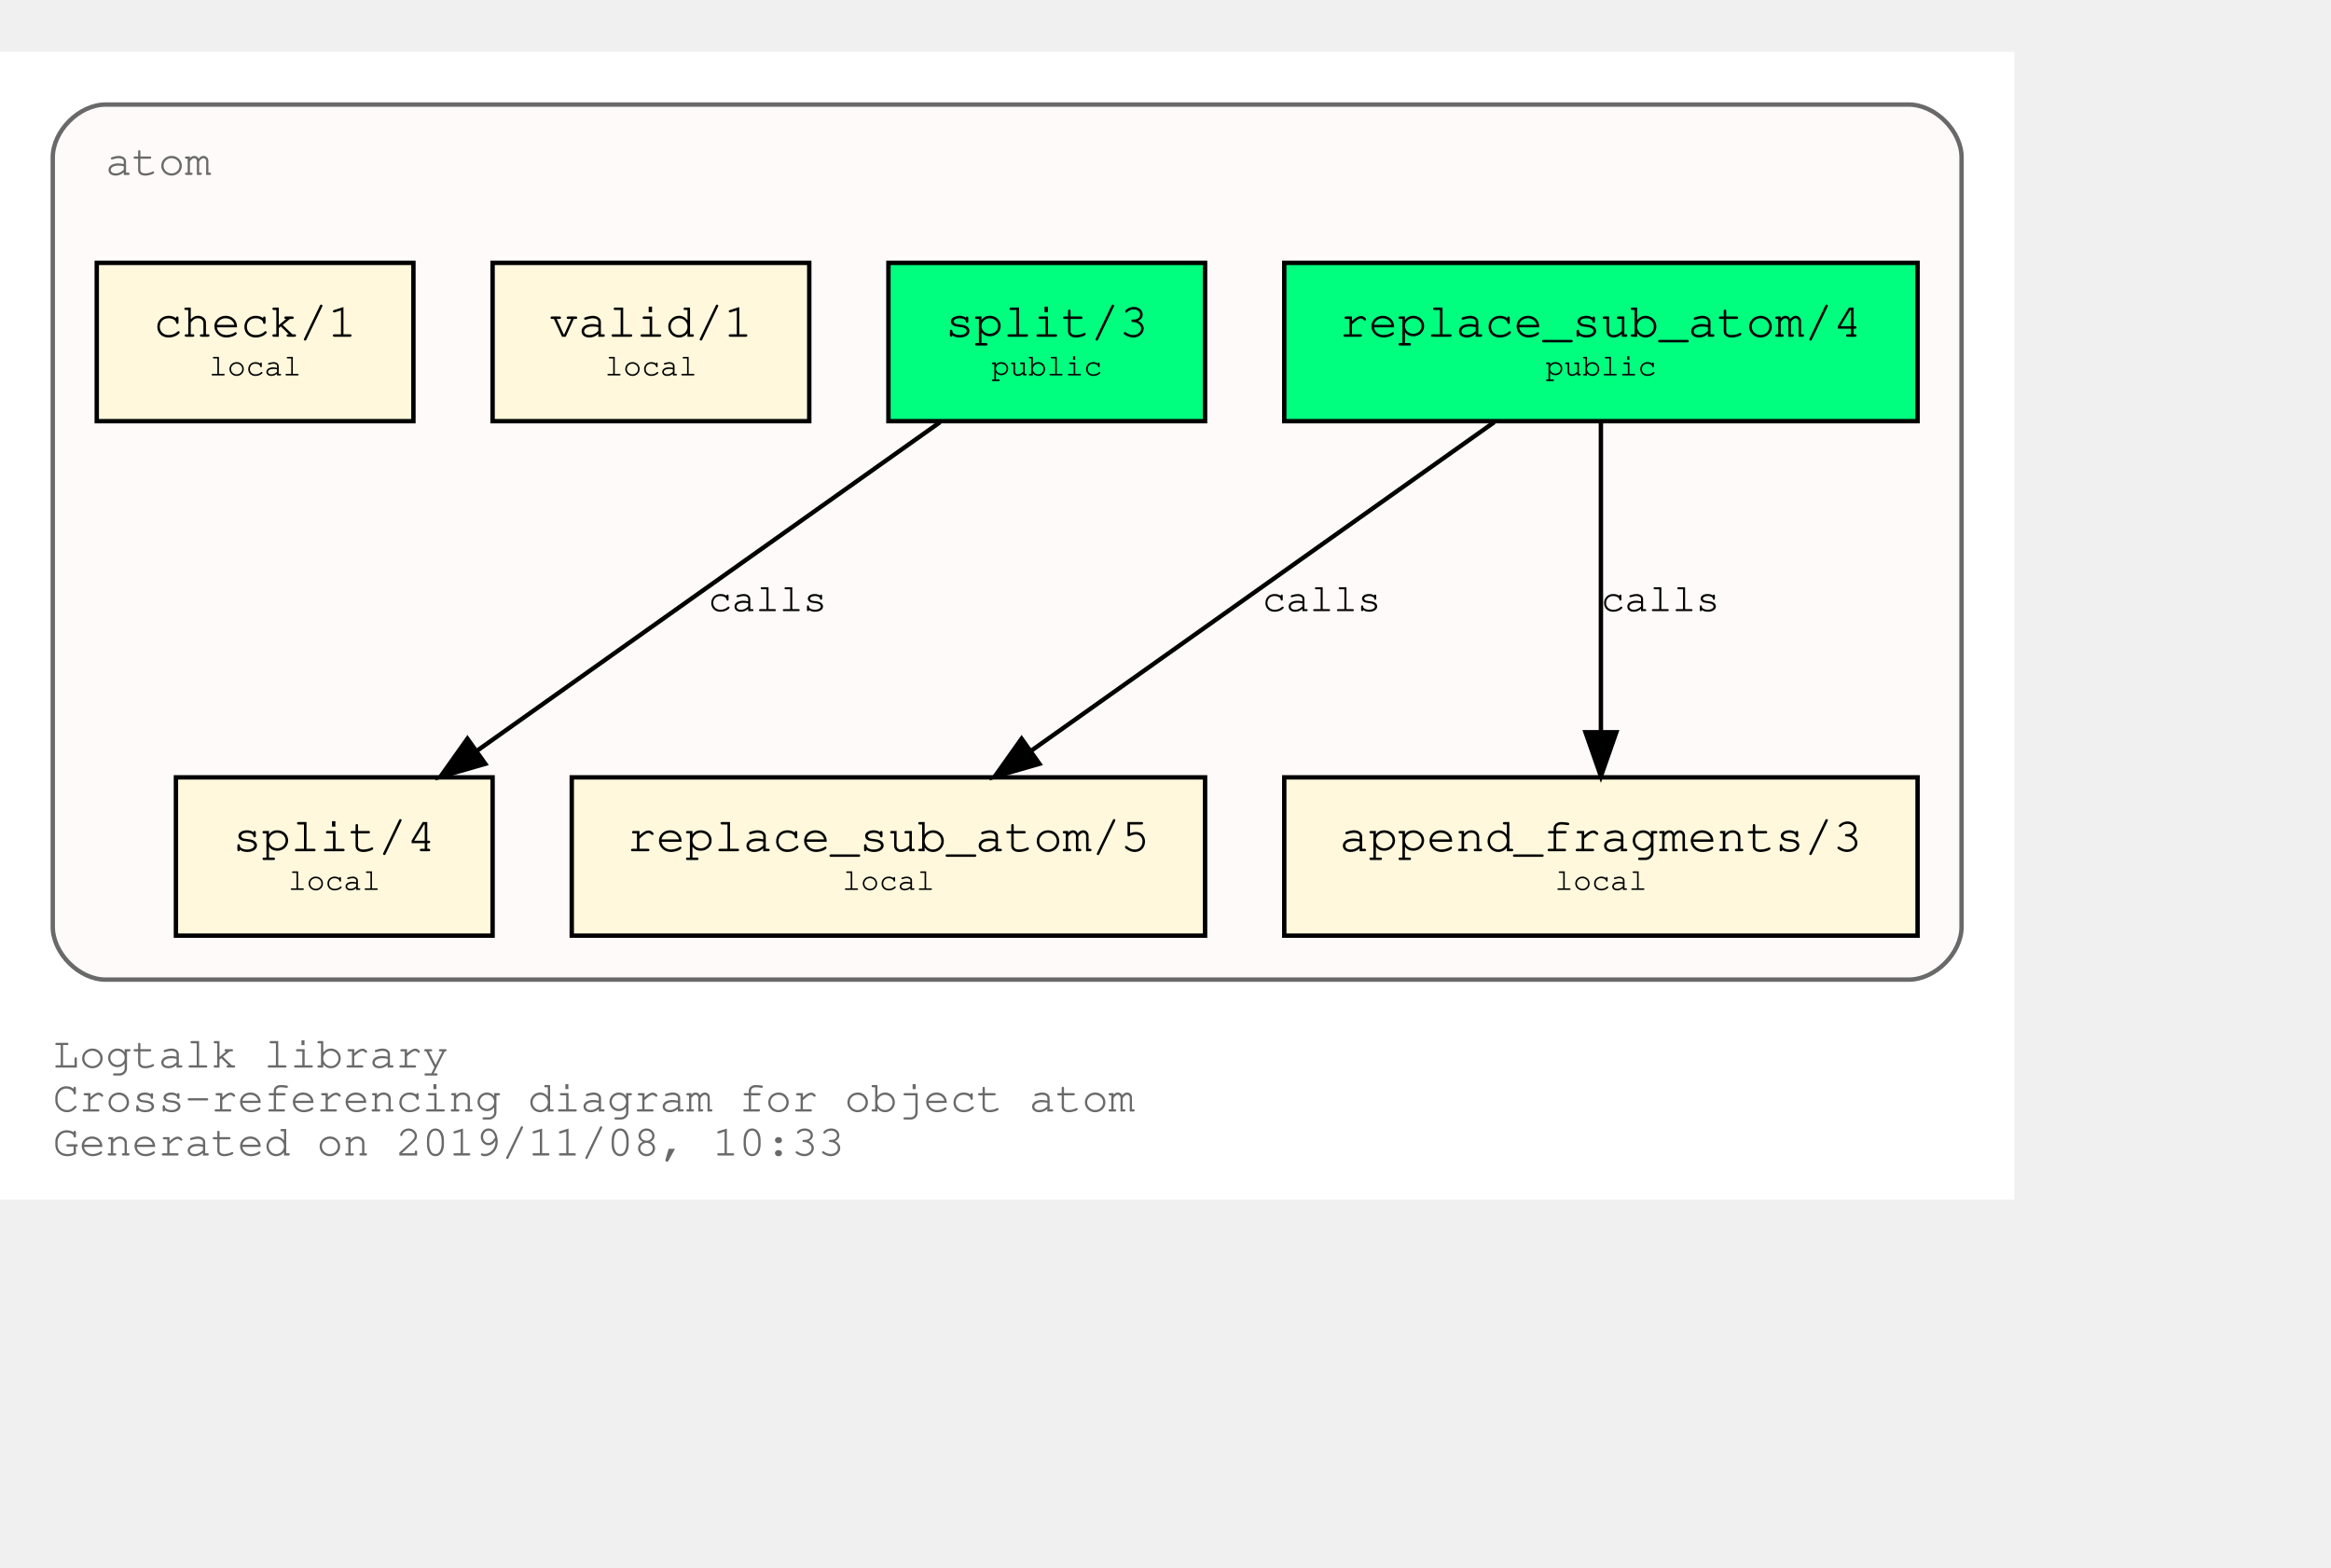
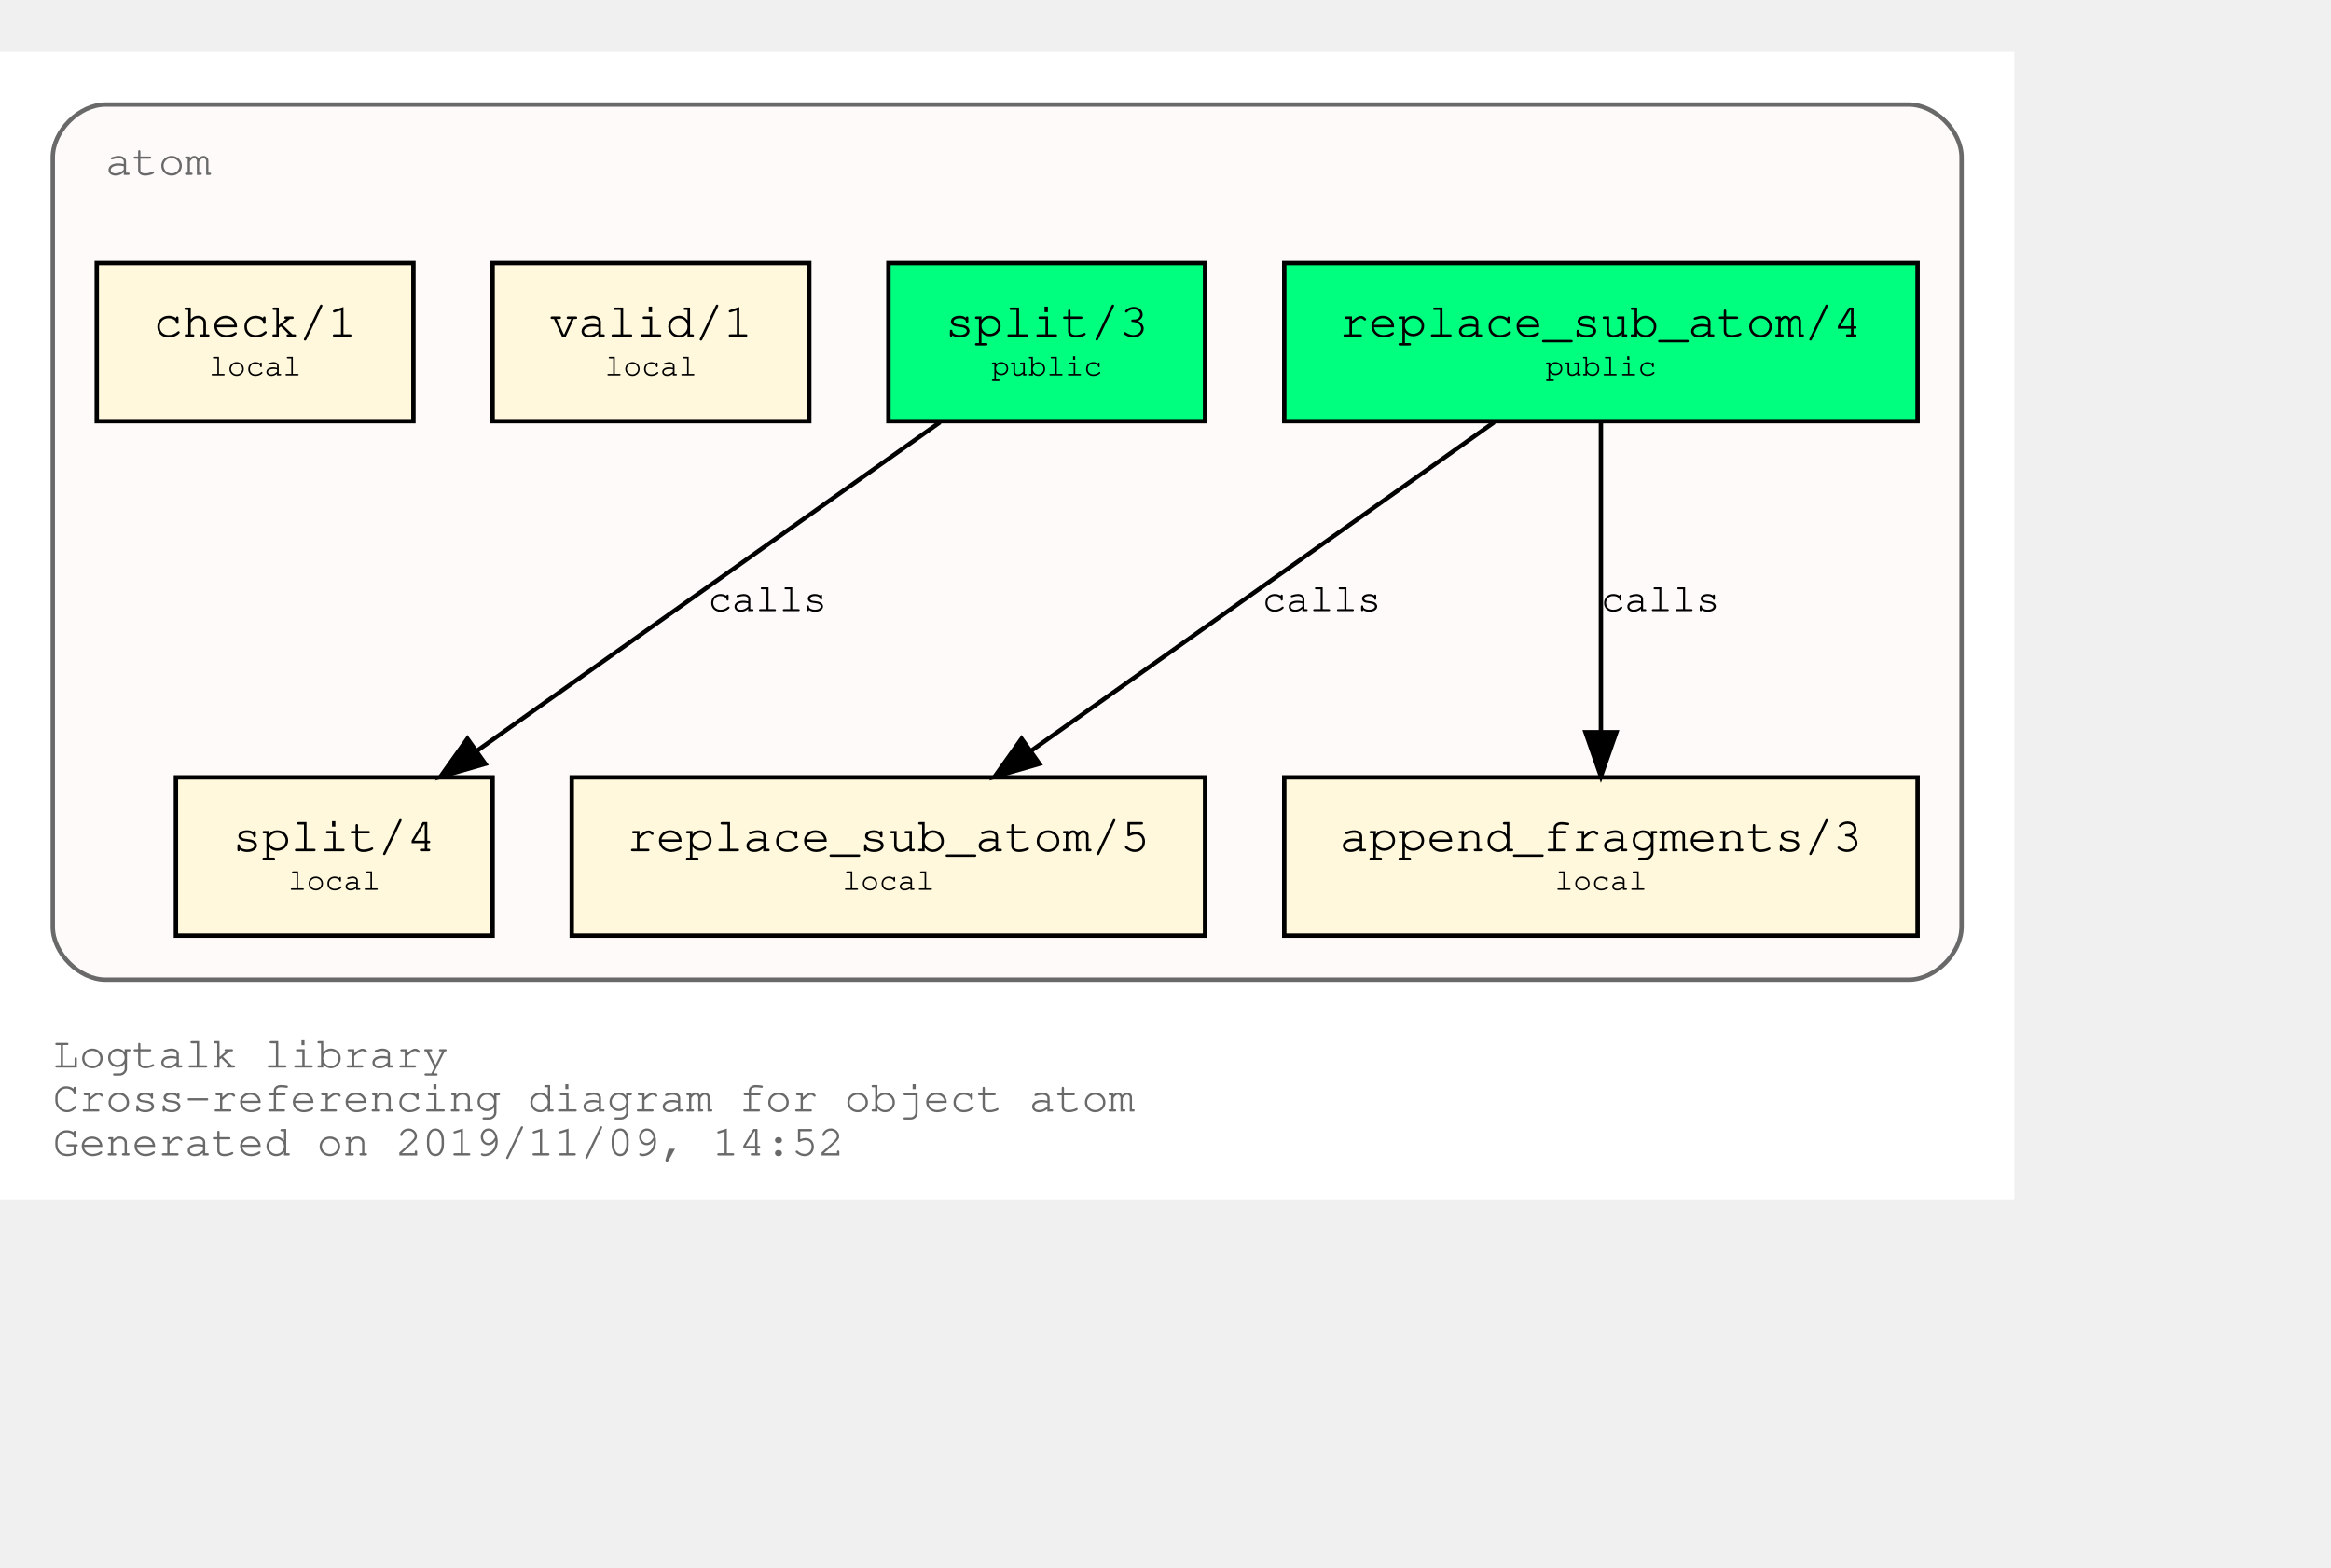
<svg xmlns="http://www.w3.org/2000/svg" xmlns:xlink="http://www.w3.org/1999/xlink" width="602pt" height="405pt" viewBox="72.00 72.00 530.00 333.00">
  <g id="graph0" class="graph" transform="scale(1 1) rotate(0) translate(76 329)">
    <polygon fill="white" stroke="transparent" points="-4,4 -4,-257 454,-257 454,4 -4,4" />
    <text text-anchor="start" x="8" y="-26" font-family="Courier,monospace" font-size="10.00" fill="dimgray">Logtalk library</text>
    <text text-anchor="start" x="8" y="-16" font-family="Courier,monospace" font-size="10.00" fill="dimgray">Cross-referencing diagram for object atom</text>
-     <text text-anchor="start" x="8" y="-6" font-family="Courier,monospace" font-size="10.00" fill="dimgray">Generated on 2019/11/08, 10:33</text>
+     <text text-anchor="start" x="8" y="-6" font-family="Courier,monospace" font-size="10.00" fill="dimgray">Generated on 2019/11/09, 14:52</text>
    <g id="clust1" class="cluster">
      <g id="a_clust1">
        <a xlink:title="atom">
          <path fill="snow" stroke="dimgray" d="M20,-46C20,-46 430,-46 430,-46 436,-46 442,-52 442,-58 442,-58 442,-233 442,-233 442,-239 436,-245 430,-245 430,-245 20,-245 20,-245 14,-245 8,-239 8,-233 8,-233 8,-58 8,-58 8,-52 14,-46 20,-46" />
          <g id="a_clust1_0">
-             <a xlink:href="https://github.com/LogtalkDotOrg/logtalk3/tree/01d77b75367303e70628cb157a4b0f6e59ca5480/library/types/atom.lgt" xlink:title="https://github.com/LogtalkDotOrg/logtalk3/tree/01d77b75367303e70628cb157a4b0f6e59ca5480/library/types/atom.lgt">
+             <a xlink:href="https://github.com/LogtalkDotOrg/logtalk3/tree/ccb61d184ffcd1a630e089b16497980557114d0d/library/types/atom.lgt" xlink:title="https://github.com/LogtalkDotOrg/logtalk3/tree/ccb61d184ffcd1a630e089b16497980557114d0d/library/types/atom.lgt">
              <text text-anchor="start" x="20" y="-229" font-family="Courier,monospace" font-size="10.00" fill="dimgray">atom</text>
            </a>
          </g>
        </a>
      </g>
    </g>
    <g id="node1" class="node">
      <g id="a_node1">
-         <a xlink:href="https://github.com/LogtalkDotOrg/logtalk3/tree/01d77b75367303e70628cb157a4b0f6e59ca5480/library/types/atom.lgt#L31" xlink:title="https://github.com/LogtalkDotOrg/logtalk3/tree/01d77b75367303e70628cb157a4b0f6e59ca5480/library/types/atom.lgt#L31">
+         <a xlink:href="https://github.com/LogtalkDotOrg/logtalk3/tree/ccb61d184ffcd1a630e089b16497980557114d0d/library/types/atom.lgt#L31" xlink:title="https://github.com/LogtalkDotOrg/logtalk3/tree/ccb61d184ffcd1a630e089b16497980557114d0d/library/types/atom.lgt#L31">
          <polygon fill="springgreen" stroke="black" points="432,-209 288,-209 288,-173 432,-173 432,-209" />
          <text text-anchor="start" x="295.8" y="-192.8" font-family="Courier,monospace" font-size="9.00"> </text>
          <text text-anchor="start" x="300.59" y="-192.2" font-family="Courier,monospace" font-size="11.00">replace_sub_atom/4</text>
          <text text-anchor="start" x="418.8" y="-192.8" font-family="Courier,monospace" font-size="9.00"> </text>
          <text text-anchor="start" x="295.8" y="-182.8" font-family="Courier,monospace" font-size="9.00"> </text>
          <text text-anchor="start" x="347.4" y="-183.4" font-family="Courier,monospace" font-size="7.00">public</text>
          <text text-anchor="start" x="418.8" y="-182.8" font-family="Courier,monospace" font-size="9.00"> </text>
        </a>
      </g>
    </g>
    <g id="node4" class="node">
      <g id="a_node4">
-         <a xlink:href="https://github.com/LogtalkDotOrg/logtalk3/tree/01d77b75367303e70628cb157a4b0f6e59ca5480/library/types/atom.lgt#L53" xlink:title="https://github.com/LogtalkDotOrg/logtalk3/tree/01d77b75367303e70628cb157a4b0f6e59ca5480/library/types/atom.lgt#L53">
+         <a xlink:href="https://github.com/LogtalkDotOrg/logtalk3/tree/ccb61d184ffcd1a630e089b16497980557114d0d/library/types/atom.lgt#L53" xlink:title="https://github.com/LogtalkDotOrg/logtalk3/tree/ccb61d184ffcd1a630e089b16497980557114d0d/library/types/atom.lgt#L53">
          <polygon fill="cornsilk" stroke="black" points="270,-92 126,-92 126,-56 270,-56 270,-92" />
          <text text-anchor="start" x="133.8" y="-75.8" font-family="Courier,monospace" font-size="9.00"> </text>
          <text text-anchor="start" x="138.59" y="-75.2" font-family="Courier,monospace" font-size="11.00">replace_sub_atom/5</text>
          <text text-anchor="start" x="256.8" y="-75.8" font-family="Courier,monospace" font-size="9.00"> </text>
          <text text-anchor="start" x="133.8" y="-65.8" font-family="Courier,monospace" font-size="9.00"> </text>
          <text text-anchor="start" x="187.5" y="-66.4" font-family="Courier,monospace" font-size="7.00">local</text>
          <text text-anchor="start" x="256.8" y="-65.8" font-family="Courier,monospace" font-size="9.00"> </text>
        </a>
      </g>
    </g>
    <g id="edge1" class="edge">
      <g id="a_edge1">
-         <a xlink:href="https://github.com/LogtalkDotOrg/logtalk3/tree/01d77b75367303e70628cb157a4b0f6e59ca5480/library/types/atom.lgt#L45" xlink:title="calls">
+         <a xlink:href="https://github.com/LogtalkDotOrg/logtalk3/tree/ccb61d184ffcd1a630e089b16497980557114d0d/library/types/atom.lgt#L45" xlink:title="calls">
          <path fill="none" stroke="black" d="M335.75,-172.78C307.75,-152.91 261.58,-120.13 230.49,-98.07" />
          <polygon fill="black" stroke="black" points="232.33,-95.08 222.15,-92.15 228.28,-100.79 232.33,-95.08" />
        </a>
      </g>
      <g id="a_edge1-label">
-         <a xlink:href="https://github.com/LogtalkDotOrg/logtalk3/tree/01d77b75367303e70628cb157a4b0f6e59ca5480/library/types/atom.lgt#L45" xlink:title="https://github.com/LogtalkDotOrg/logtalk3/tree/01d77b75367303e70628cb157a4b0f6e59ca5480/library/types/atom.lgt#L45">
+         <a xlink:href="https://github.com/LogtalkDotOrg/logtalk3/tree/ccb61d184ffcd1a630e089b16497980557114d0d/library/types/atom.lgt#L45" xlink:title="https://github.com/LogtalkDotOrg/logtalk3/tree/ccb61d184ffcd1a630e089b16497980557114d0d/library/types/atom.lgt#L45">
          <text text-anchor="start" x="283" y="-129.8" font-family="Courier,monospace" font-size="9.00">calls</text>
        </a>
      </g>
    </g>
    <g id="node5" class="node">
      <g id="a_node5">
-         <a xlink:href="https://github.com/LogtalkDotOrg/logtalk3/tree/01d77b75367303e70628cb157a4b0f6e59ca5480/library/types/atom.lgt#L64" xlink:title="https://github.com/LogtalkDotOrg/logtalk3/tree/01d77b75367303e70628cb157a4b0f6e59ca5480/library/types/atom.lgt#L64">
+         <a xlink:href="https://github.com/LogtalkDotOrg/logtalk3/tree/ccb61d184ffcd1a630e089b16497980557114d0d/library/types/atom.lgt#L64" xlink:title="https://github.com/LogtalkDotOrg/logtalk3/tree/ccb61d184ffcd1a630e089b16497980557114d0d/library/types/atom.lgt#L64">
          <polygon fill="cornsilk" stroke="black" points="432,-92 288,-92 288,-56 432,-56 432,-92" />
          <text text-anchor="start" x="295.8" y="-75.8" font-family="Courier,monospace" font-size="9.00"> </text>
          <text text-anchor="start" x="300.59" y="-75.2" font-family="Courier,monospace" font-size="11.00">append_fragments/3</text>
          <text text-anchor="start" x="418.8" y="-75.8" font-family="Courier,monospace" font-size="9.00"> </text>
          <text text-anchor="start" x="295.8" y="-65.8" font-family="Courier,monospace" font-size="9.00"> </text>
          <text text-anchor="start" x="349.5" y="-66.4" font-family="Courier,monospace" font-size="7.00">local</text>
          <text text-anchor="start" x="418.8" y="-65.8" font-family="Courier,monospace" font-size="9.00"> </text>
        </a>
      </g>
    </g>
    <g id="edge2" class="edge">
      <g id="a_edge2">
-         <a xlink:href="https://github.com/LogtalkDotOrg/logtalk3/tree/01d77b75367303e70628cb157a4b0f6e59ca5480/library/types/atom.lgt#L45" xlink:title="calls">
+         <a xlink:href="https://github.com/LogtalkDotOrg/logtalk3/tree/ccb61d184ffcd1a630e089b16497980557114d0d/library/types/atom.lgt#L45" xlink:title="calls">
          <path fill="none" stroke="black" d="M360,-172.53C360,-153.94 360,-124.24 360,-102.5" />
          <polygon fill="black" stroke="black" points="363.5,-102.25 360,-92.25 356.5,-102.25 363.5,-102.25" />
        </a>
      </g>
      <g id="a_edge2-label">
-         <a xlink:href="https://github.com/LogtalkDotOrg/logtalk3/tree/01d77b75367303e70628cb157a4b0f6e59ca5480/library/types/atom.lgt#L45" xlink:title="https://github.com/LogtalkDotOrg/logtalk3/tree/01d77b75367303e70628cb157a4b0f6e59ca5480/library/types/atom.lgt#L45">
+         <a xlink:href="https://github.com/LogtalkDotOrg/logtalk3/tree/ccb61d184ffcd1a630e089b16497980557114d0d/library/types/atom.lgt#L45" xlink:title="https://github.com/LogtalkDotOrg/logtalk3/tree/ccb61d184ffcd1a630e089b16497980557114d0d/library/types/atom.lgt#L45">
          <text text-anchor="start" x="360" y="-129.8" font-family="Courier,monospace" font-size="9.00">calls</text>
        </a>
      </g>
    </g>
    <g id="node2" class="node">
      <g id="a_node2">
-         <a xlink:href="https://github.com/LogtalkDotOrg/logtalk3/tree/01d77b75367303e70628cb157a4b0f6e59ca5480/library/types/atom.lgt#L38" xlink:title="https://github.com/LogtalkDotOrg/logtalk3/tree/01d77b75367303e70628cb157a4b0f6e59ca5480/library/types/atom.lgt#L38">
+         <a xlink:href="https://github.com/LogtalkDotOrg/logtalk3/tree/ccb61d184ffcd1a630e089b16497980557114d0d/library/types/atom.lgt#L38" xlink:title="https://github.com/LogtalkDotOrg/logtalk3/tree/ccb61d184ffcd1a630e089b16497980557114d0d/library/types/atom.lgt#L38">
          <polygon fill="springgreen" stroke="black" points="270,-209 198,-209 198,-173 270,-173 270,-209" />
          <text text-anchor="start" x="205.8" y="-192.8" font-family="Courier,monospace" font-size="9.00"> </text>
          <text text-anchor="start" x="210.9" y="-192.2" font-family="Courier,monospace" font-size="11.00">split/3</text>
          <text text-anchor="start" x="256.8" y="-192.8" font-family="Courier,monospace" font-size="9.00"> </text>
          <text text-anchor="start" x="205.8" y="-182.8" font-family="Courier,monospace" font-size="9.00"> </text>
          <text text-anchor="start" x="221.4" y="-183.4" font-family="Courier,monospace" font-size="7.00">public</text>
          <text text-anchor="start" x="256.8" y="-182.8" font-family="Courier,monospace" font-size="9.00"> </text>
        </a>
      </g>
    </g>
    <g id="node6" class="node">
      <g id="a_node6">
-         <a xlink:href="https://github.com/LogtalkDotOrg/logtalk3/tree/01d77b75367303e70628cb157a4b0f6e59ca5480/library/types/atom.lgt#L73" xlink:title="https://github.com/LogtalkDotOrg/logtalk3/tree/01d77b75367303e70628cb157a4b0f6e59ca5480/library/types/atom.lgt#L73">
+         <a xlink:href="https://github.com/LogtalkDotOrg/logtalk3/tree/ccb61d184ffcd1a630e089b16497980557114d0d/library/types/atom.lgt#L73" xlink:title="https://github.com/LogtalkDotOrg/logtalk3/tree/ccb61d184ffcd1a630e089b16497980557114d0d/library/types/atom.lgt#L73">
          <polygon fill="cornsilk" stroke="black" points="108,-92 36,-92 36,-56 108,-56 108,-92" />
          <text text-anchor="start" x="43.8" y="-75.8" font-family="Courier,monospace" font-size="9.00"> </text>
          <text text-anchor="start" x="48.9" y="-75.2" font-family="Courier,monospace" font-size="11.00">split/4</text>
          <text text-anchor="start" x="94.8" y="-75.8" font-family="Courier,monospace" font-size="9.00"> </text>
          <text text-anchor="start" x="43.8" y="-65.8" font-family="Courier,monospace" font-size="9.00"> </text>
          <text text-anchor="start" x="61.5" y="-66.4" font-family="Courier,monospace" font-size="7.00">local</text>
          <text text-anchor="start" x="94.8" y="-65.8" font-family="Courier,monospace" font-size="9.00"> </text>
        </a>
      </g>
    </g>
    <g id="edge3" class="edge">
      <g id="a_edge3">
-         <a xlink:href="https://github.com/LogtalkDotOrg/logtalk3/tree/01d77b75367303e70628cb157a4b0f6e59ca5480/library/types/atom.lgt#L69" xlink:title="calls">
+         <a xlink:href="https://github.com/LogtalkDotOrg/logtalk3/tree/ccb61d184ffcd1a630e089b16497980557114d0d/library/types/atom.lgt#L69" xlink:title="calls">
          <path fill="none" stroke="black" d="M209.75,-172.78C181.75,-152.91 135.58,-120.13 104.49,-98.07" />
          <polygon fill="black" stroke="black" points="106.33,-95.08 96.15,-92.15 102.28,-100.79 106.33,-95.08" />
        </a>
      </g>
      <g id="a_edge3-label">
-         <a xlink:href="https://github.com/LogtalkDotOrg/logtalk3/tree/01d77b75367303e70628cb157a4b0f6e59ca5480/library/types/atom.lgt#L69" xlink:title="https://github.com/LogtalkDotOrg/logtalk3/tree/01d77b75367303e70628cb157a4b0f6e59ca5480/library/types/atom.lgt#L69">
+         <a xlink:href="https://github.com/LogtalkDotOrg/logtalk3/tree/ccb61d184ffcd1a630e089b16497980557114d0d/library/types/atom.lgt#L69" xlink:title="https://github.com/LogtalkDotOrg/logtalk3/tree/ccb61d184ffcd1a630e089b16497980557114d0d/library/types/atom.lgt#L69">
          <text text-anchor="start" x="157" y="-129.8" font-family="Courier,monospace" font-size="9.00">calls</text>
        </a>
      </g>
    </g>
    <g id="node3" class="node">
      <g id="a_node3">
-         <a xlink:href="https://github.com/LogtalkDotOrg/logtalk3/tree/01d77b75367303e70628cb157a4b0f6e59ca5480/library/types/atom.lgt#L84" xlink:title="https://github.com/LogtalkDotOrg/logtalk3/tree/01d77b75367303e70628cb157a4b0f6e59ca5480/library/types/atom.lgt#L84">
+         <a xlink:href="https://github.com/LogtalkDotOrg/logtalk3/tree/ccb61d184ffcd1a630e089b16497980557114d0d/library/types/atom.lgt#L84" xlink:title="https://github.com/LogtalkDotOrg/logtalk3/tree/ccb61d184ffcd1a630e089b16497980557114d0d/library/types/atom.lgt#L84">
          <polygon fill="cornsilk" stroke="black" points="180,-209 108,-209 108,-173 180,-173 180,-209" />
          <text text-anchor="start" x="115.8" y="-192.8" font-family="Courier,monospace" font-size="9.00"> </text>
          <text text-anchor="start" x="120.9" y="-192.2" font-family="Courier,monospace" font-size="11.00">valid/1</text>
          <text text-anchor="start" x="166.8" y="-192.8" font-family="Courier,monospace" font-size="9.00"> </text>
          <text text-anchor="start" x="115.8" y="-182.8" font-family="Courier,monospace" font-size="9.00"> </text>
          <text text-anchor="start" x="133.5" y="-183.4" font-family="Courier,monospace" font-size="7.00">local</text>
          <text text-anchor="start" x="166.8" y="-182.8" font-family="Courier,monospace" font-size="9.00"> </text>
        </a>
      </g>
    </g>
    <g id="node7" class="node">
      <g id="a_node7">
-         <a xlink:href="https://github.com/LogtalkDotOrg/logtalk3/tree/01d77b75367303e70628cb157a4b0f6e59ca5480/library/types/atom.lgt#L87" xlink:title="https://github.com/LogtalkDotOrg/logtalk3/tree/01d77b75367303e70628cb157a4b0f6e59ca5480/library/types/atom.lgt#L87">
+         <a xlink:href="https://github.com/LogtalkDotOrg/logtalk3/tree/ccb61d184ffcd1a630e089b16497980557114d0d/library/types/atom.lgt#L87" xlink:title="https://github.com/LogtalkDotOrg/logtalk3/tree/ccb61d184ffcd1a630e089b16497980557114d0d/library/types/atom.lgt#L87">
          <polygon fill="cornsilk" stroke="black" points="90,-209 18,-209 18,-173 90,-173 90,-209" />
          <text text-anchor="start" x="25.8" y="-192.8" font-family="Courier,monospace" font-size="9.00"> </text>
          <text text-anchor="start" x="30.9" y="-192.2" font-family="Courier,monospace" font-size="11.00">check/1</text>
          <text text-anchor="start" x="76.8" y="-192.8" font-family="Courier,monospace" font-size="9.00"> </text>
          <text text-anchor="start" x="25.8" y="-182.8" font-family="Courier,monospace" font-size="9.00"> </text>
          <text text-anchor="start" x="43.5" y="-183.4" font-family="Courier,monospace" font-size="7.00">local</text>
          <text text-anchor="start" x="76.8" y="-182.8" font-family="Courier,monospace" font-size="9.00"> </text>
        </a>
      </g>
    </g>
  </g>
</svg>
